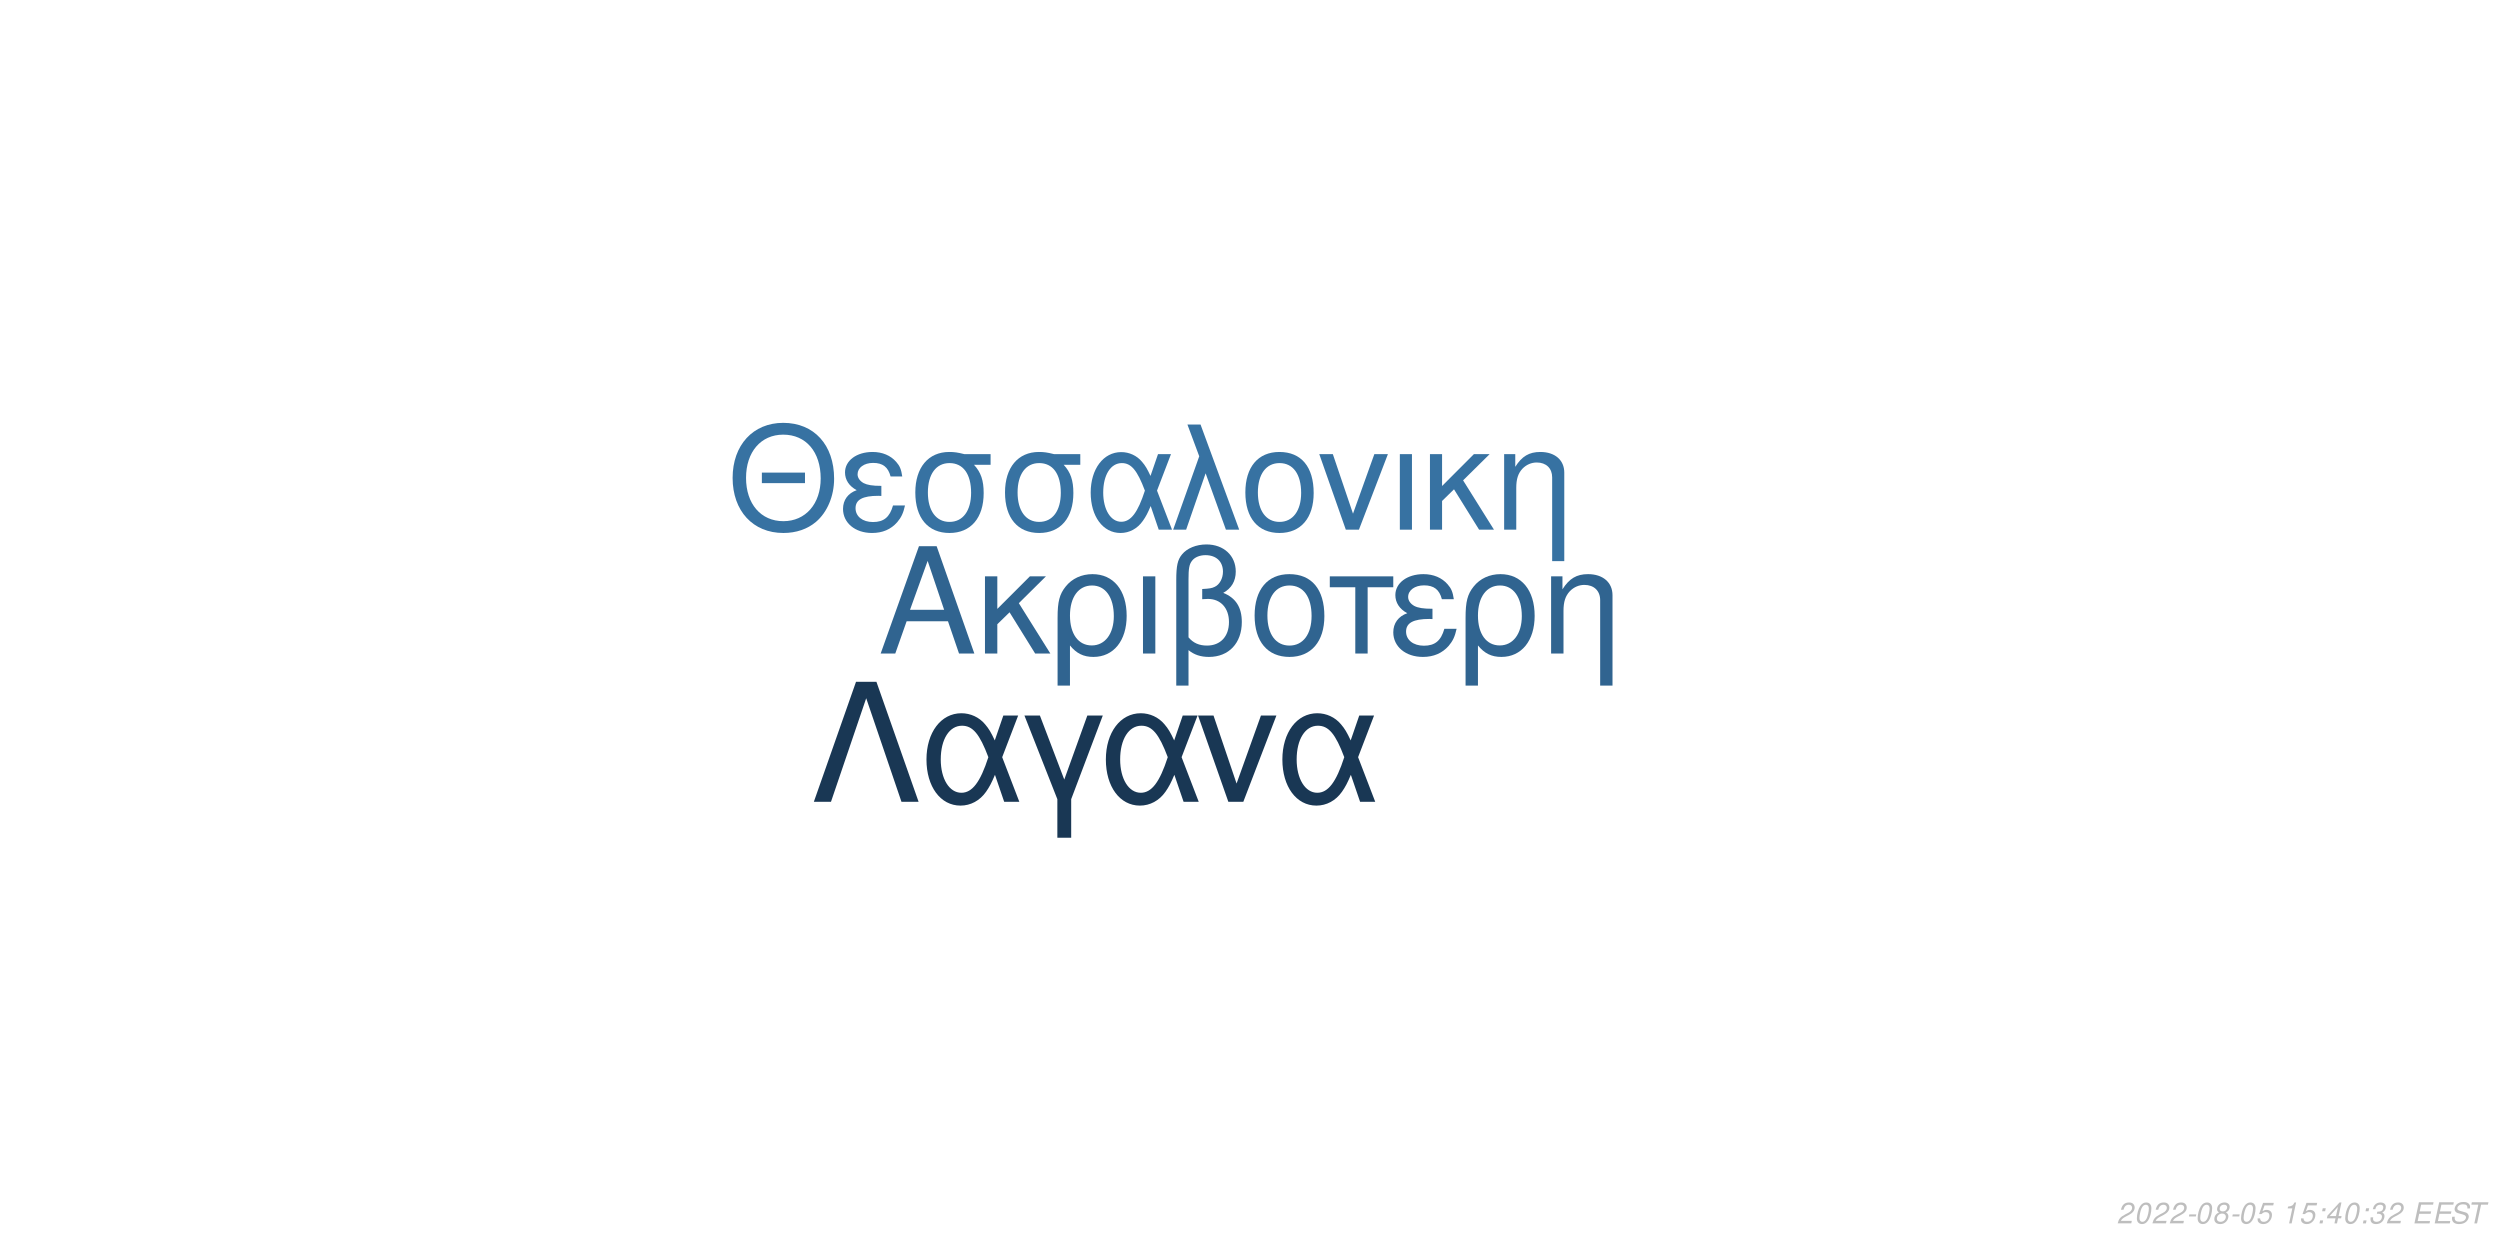
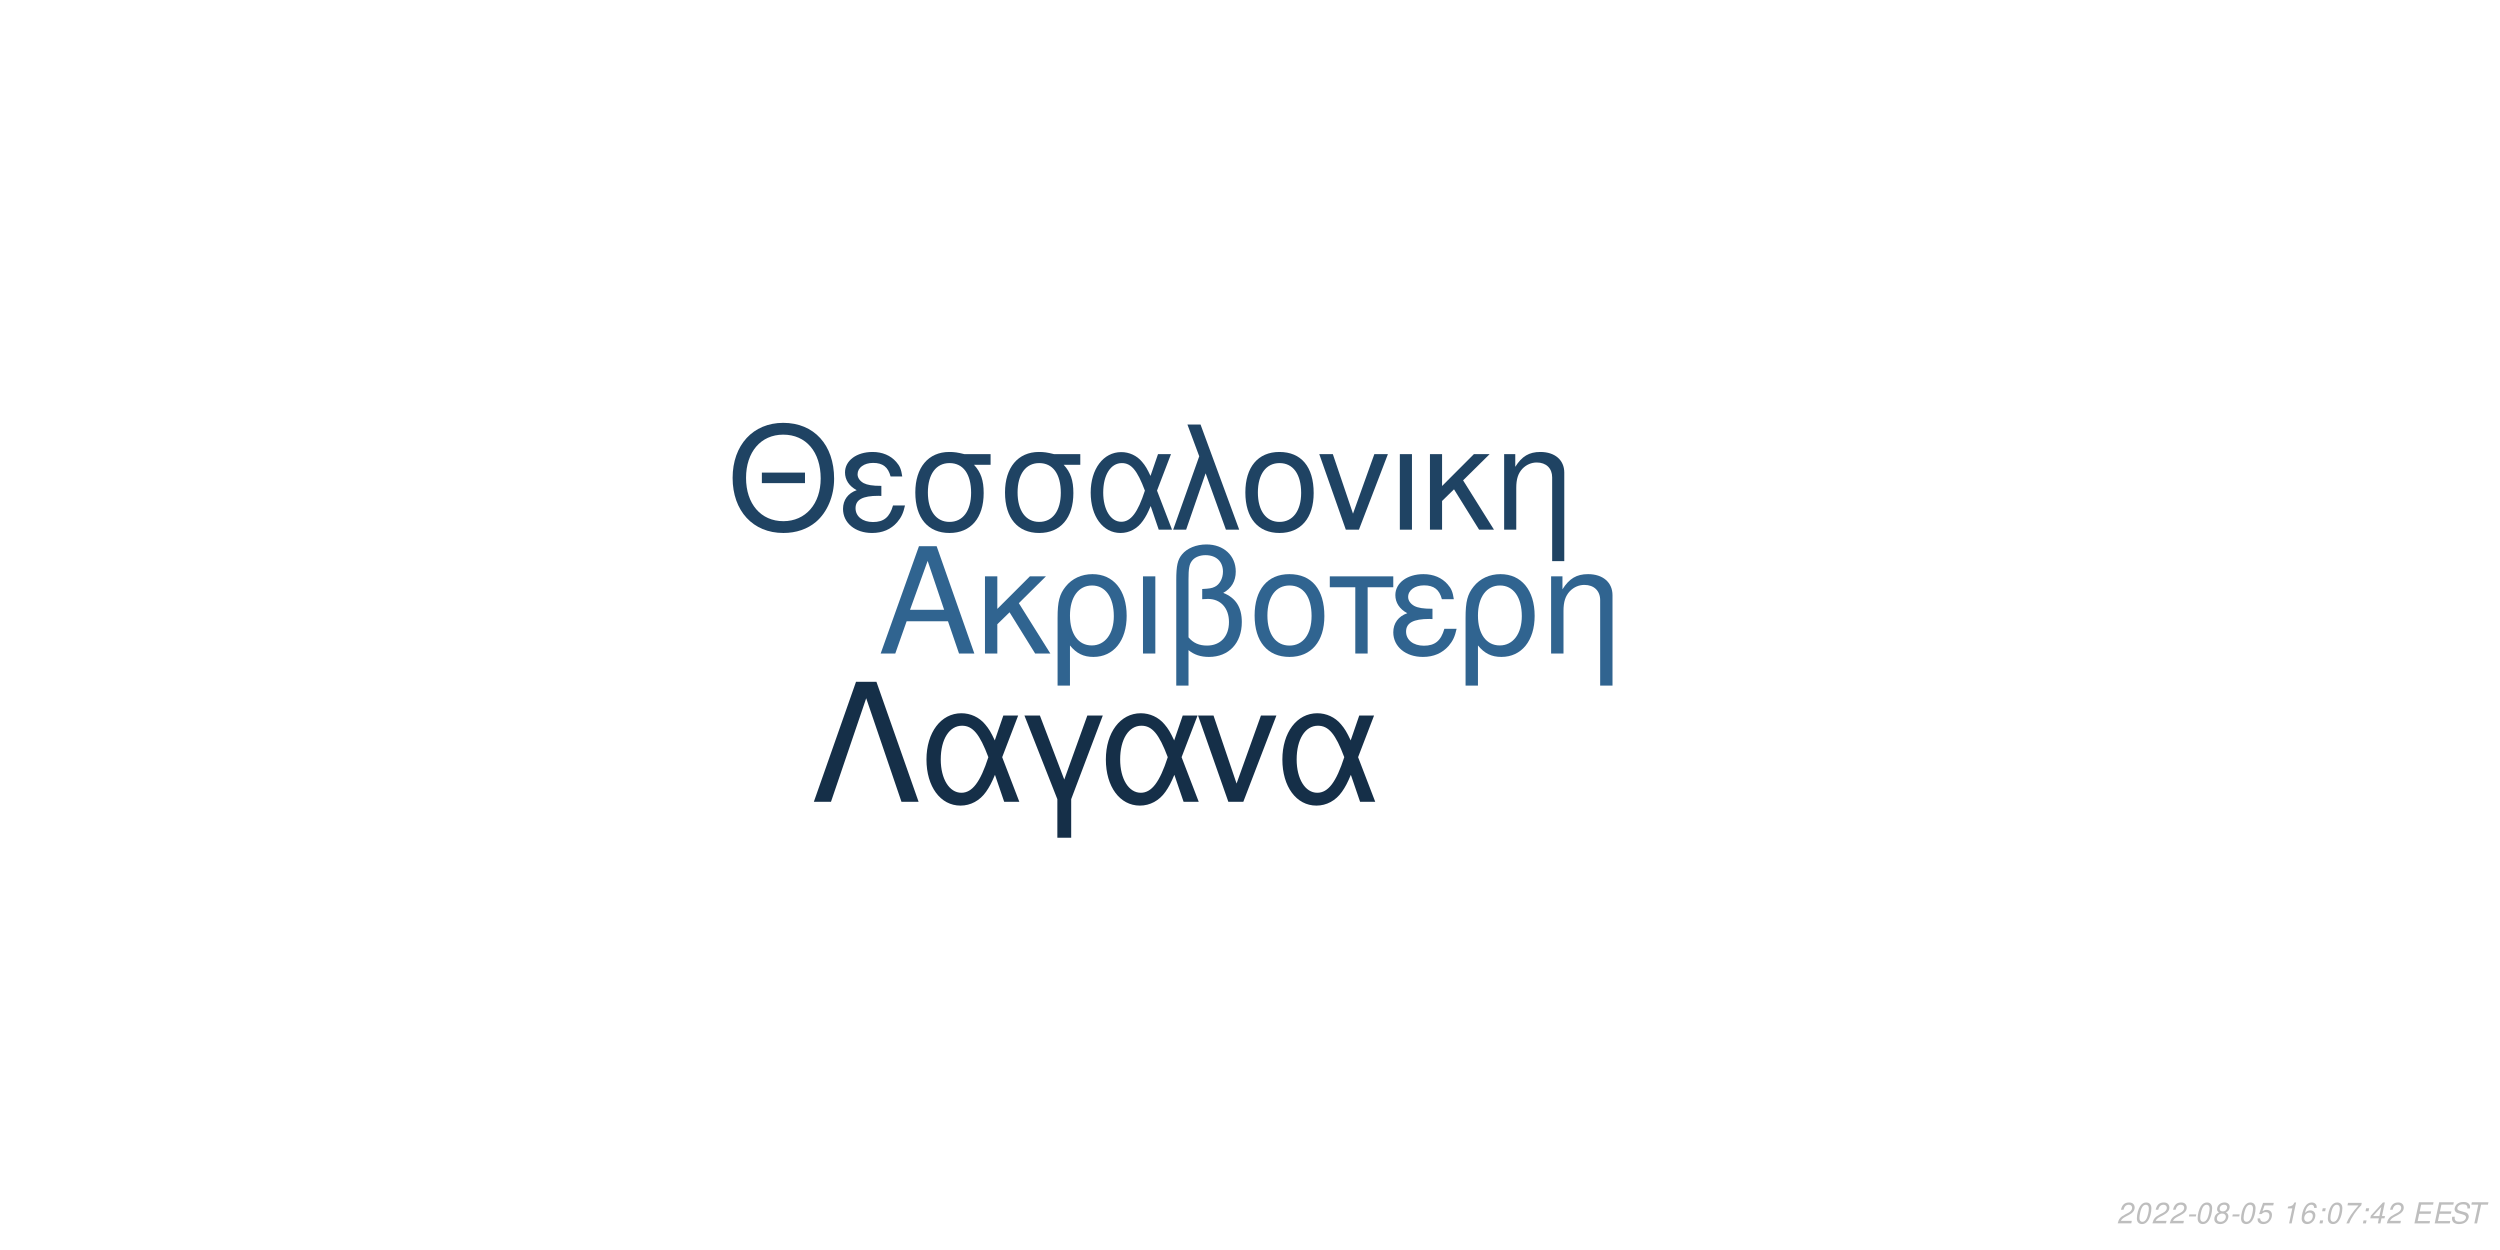
<svg xmlns="http://www.w3.org/2000/svg" xmlns:xlink="http://www.w3.org/1999/xlink" width="864pt" height="432pt" viewBox="0 0 864 432" version="1.1">
  <defs>
    <g>
      <symbol overflow="visible" id="glyph0-0">
        <path style="stroke:none;" d="" />
      </symbol>
      <symbol overflow="visible" id="glyph0-1">
        <path style="stroke:none;" d="M 24.125 -11.141 L 27.938 0 L 33.234 0 L 20.203 -37.094 L 14.094 -37.094 L 0.859 0 L 5.906 0 L 9.828 -11.141 Z M 22.797 -15.109 L 11 -15.109 L 17.094 -32.016 Z M 22.797 -15.109 " />
      </symbol>
      <symbol overflow="visible" id="glyph0-2">
        <path style="stroke:none;" d="M 7.172 -15.422 L 7.172 -26.672 L 2.906 -26.672 L 2.906 0 L 7.172 0 L 7.172 -10.125 L 11.406 -14.25 L 20.25 0 L 25.5 0 L 14.609 -17.406 L 23.969 -26.672 L 18.422 -26.672 Z M 7.172 -15.422 " />
      </symbol>
      <symbol overflow="visible" id="glyph0-3">
        <path style="stroke:none;" d="M 3 11.094 L 7.281 11.094 L 7.281 -2.797 C 9.516 -0.047 11.953 1.172 15.375 1.172 C 22.344 1.172 26.875 -4.422 26.875 -13.031 C 26.875 -21.891 22.297 -27.438 15.062 -27.438 C 11.297 -27.438 7.984 -25.906 5.797 -23.156 C 3.672 -20.516 3 -17.969 3 -12.359 Z M 14.906 -23.516 C 19.547 -23.516 22.438 -19.438 22.438 -12.922 C 22.438 -6.812 19.391 -2.797 14.812 -2.797 C 10.172 -2.797 7.281 -6.766 7.281 -13.125 C 7.281 -19.484 10.234 -23.516 14.906 -23.516 Z M 14.906 -23.516 " />
      </symbol>
      <symbol overflow="visible" id="glyph0-4">
        <path style="stroke:none;" d="M 3.516 0 L 7.781 0 L 7.781 -26.672 L 3.516 -26.672 Z M 3.516 0 " />
      </symbol>
      <symbol overflow="visible" id="glyph0-5">
        <path style="stroke:none;" d="M 4.016 11.094 L 8.25 11.094 L 8.25 -1.172 C 10.172 0.406 12.422 1.172 15.312 1.172 C 22.188 1.172 26.672 -3.609 26.672 -10.891 C 26.672 -15.984 24.578 -19.234 20.25 -20.969 C 23.109 -22.547 24.578 -25.031 24.578 -28.344 C 24.578 -33.844 20.406 -37.703 14.453 -37.703 C 10.938 -37.703 7.734 -36.391 6 -34.25 C 4.484 -32.422 4.016 -30.328 4.016 -25.391 Z M 8.25 -25.656 C 8.25 -29.359 8.5 -30.844 9.469 -32.062 C 10.375 -33.281 12.156 -34 14.094 -34 C 17.812 -34 20.156 -31.812 20.156 -28.297 C 20.156 -25.953 18.984 -23.812 17.297 -23.047 C 16.281 -22.547 15.469 -22.438 12.984 -22.297 L 12.984 -18.781 C 13.734 -18.828 14.344 -18.875 14.969 -18.875 C 19.344 -18.875 22.234 -15.719 22.234 -10.891 C 22.234 -5.906 19.281 -2.75 14.656 -2.75 C 11.953 -2.75 9.922 -3.609 8.25 -5.594 Z M 8.25 -25.656 " />
      </symbol>
      <symbol overflow="visible" id="glyph0-6">
        <path style="stroke:none;" d="M 14.094 -27.438 C 6.562 -27.438 2.094 -22.094 2.094 -13.125 C 2.094 -4.125 6.562 1.172 14.141 1.172 C 21.672 1.172 26.203 -4.172 26.203 -12.922 C 26.203 -22.188 21.828 -27.438 14.094 -27.438 Z M 14.141 -23.516 C 18.938 -23.516 21.781 -19.594 21.781 -12.984 C 21.781 -6.672 18.828 -2.75 14.141 -2.75 C 9.422 -2.75 6.516 -6.672 6.516 -13.125 C 6.516 -19.594 9.422 -23.516 14.141 -23.516 Z M 14.141 -23.516 " />
      </symbol>
      <symbol overflow="visible" id="glyph0-7">
        <path style="stroke:none;" d="M 7.891 0 L 12.156 0 L 12.156 -22.906 L 21.016 -22.906 L 21.016 -26.672 L -0.922 -26.672 L -0.922 -22.906 L 7.891 -22.906 Z M 7.891 0 " />
      </symbol>
      <symbol overflow="visible" id="glyph0-8">
        <path style="stroke:none;" d="M 14.562 -15.469 C 11.344 -15.469 9.562 -15.781 8.297 -16.438 C 6.922 -17.203 6.156 -18.328 6.156 -19.547 C 6.156 -21.891 8.453 -23.562 11.656 -23.562 C 15.062 -23.562 16.953 -22.094 17.812 -18.781 L 21.938 -18.781 C 21.578 -21.266 21.062 -22.5 19.797 -23.922 C 17.812 -26.203 14.906 -27.438 11.453 -27.438 C 5.797 -27.438 1.734 -24.375 1.734 -20.203 C 1.734 -17.609 3.156 -15.375 5.859 -13.938 C 2.797 -12.875 1.016 -10.484 1.016 -7.328 C 1.016 -2.391 5.297 1.172 11.25 1.172 C 14.969 1.172 17.906 -0.109 20.156 -2.641 C 21.578 -4.328 22.297 -5.797 22.906 -8.547 L 18.672 -8.547 C 17.5 -4.422 15.422 -2.703 11.609 -2.703 C 7.938 -2.703 5.438 -4.688 5.438 -7.578 C 5.438 -10.578 7.938 -11.953 13.484 -11.953 C 13.641 -11.953 14.094 -11.953 14.562 -11.906 Z M 14.562 -15.469 " />
      </symbol>
      <symbol overflow="visible" id="glyph0-9">
        <path style="stroke:none;" d="M 3.562 -26.672 L 3.562 0 L 7.844 0 L 7.844 -14.703 C 7.844 -17.906 8.5 -19.891 10.031 -21.531 C 11.406 -22.953 13.188 -23.719 15.062 -23.719 C 18.375 -23.719 20.516 -21.672 20.516 -18.469 L 20.516 11.094 L 24.781 11.094 L 24.781 -20.156 C 24.781 -24.578 21.469 -27.438 16.328 -27.438 C 12.359 -27.438 9.828 -25.906 7.484 -22.188 L 7.484 -26.672 Z M 3.562 -26.672 " />
      </symbol>
      <symbol overflow="visible" id="glyph1-0">
        <path style="stroke:none;" d="" />
      </symbol>
      <symbol overflow="visible" id="glyph1-1">
        <path style="stroke:none;" d="M 26.859 -19.734 L 11.953 -19.734 L 11.953 -16.094 L 26.859 -16.094 Z M 19.328 -36.922 C 8.922 -36.922 1.844 -29.25 1.844 -17.891 C 1.844 -6.484 8.875 1.141 19.391 1.141 C 23.812 1.141 27.703 -0.203 30.641 -2.688 C 34.578 -6.031 36.922 -11.656 36.922 -17.594 C 36.922 -29.297 30 -36.922 19.328 -36.922 Z M 19.328 -32.844 C 27.203 -32.844 32.281 -26.906 32.281 -17.688 C 32.281 -8.922 27.062 -2.938 19.391 -2.938 C 11.609 -2.938 6.484 -8.922 6.484 -17.891 C 6.484 -26.859 11.609 -32.844 19.328 -32.844 Z M 19.328 -32.844 " />
      </symbol>
      <symbol overflow="visible" id="glyph1-2">
        <path style="stroke:none;" d="M 14.25 -15.141 C 11.109 -15.141 9.375 -15.453 8.125 -16.094 C 6.781 -16.844 6.031 -17.938 6.031 -19.141 C 6.031 -21.422 8.266 -23.078 11.406 -23.078 C 14.75 -23.078 16.594 -21.625 17.438 -18.391 L 21.469 -18.391 C 21.125 -20.828 20.625 -22.031 19.391 -23.422 C 17.438 -25.656 14.594 -26.859 11.219 -26.859 C 5.688 -26.859 1.688 -23.875 1.688 -19.781 C 1.688 -17.234 3.094 -15.047 5.734 -13.656 C 2.734 -12.609 1 -10.266 1 -7.172 C 1 -2.344 5.188 1.141 11.016 1.141 C 14.656 1.141 17.547 -0.094 19.734 -2.594 C 21.125 -4.234 21.828 -5.688 22.422 -8.375 L 18.281 -8.375 C 17.141 -4.328 15.094 -2.641 11.359 -2.641 C 7.766 -2.641 5.328 -4.578 5.328 -7.422 C 5.328 -10.359 7.766 -11.703 13.203 -11.703 C 13.359 -11.703 13.797 -11.703 14.25 -11.656 Z M 14.25 -15.141 " />
      </symbol>
      <symbol overflow="visible" id="glyph1-3">
        <path style="stroke:none;" d="M 29 -26.109 L 19.938 -26.109 C 17.594 -26.703 16.438 -26.859 14.703 -26.859 C 7.469 -26.859 2.984 -21.469 2.984 -12.859 C 2.984 -4.031 7.375 1.141 14.797 1.141 C 22.172 1.141 26.609 -4.078 26.609 -12.656 C 26.609 -17.047 25.656 -19.828 23.266 -22.422 L 29 -22.422 Z M 14.797 -23.016 C 19.531 -23.016 22.266 -19.234 22.266 -12.75 C 22.266 -6.531 19.438 -2.688 14.797 -2.688 C 10.172 -2.688 7.328 -6.531 7.328 -12.859 C 7.328 -19.188 10.172 -23.016 14.797 -23.016 Z M 14.797 -23.016 " />
      </symbol>
      <symbol overflow="visible" id="glyph1-4">
        <path style="stroke:none;" d="M 29.344 -26.109 L 24.859 -26.109 L 22.266 -18.578 C 21.125 -21.031 20.484 -22.125 19.328 -23.469 C 17.547 -25.609 14.906 -26.812 12.156 -26.812 C 5.984 -26.812 1.594 -20.984 1.594 -12.812 C 1.594 -4.578 5.828 1.141 11.906 1.141 C 14.953 1.141 17.734 -0.344 19.625 -3.047 C 20.672 -4.531 21.281 -5.688 22.328 -8.172 L 25.109 0 L 29.703 0 L 24.516 -13.5 Z M 20.328 -13.5 C 17.891 -5.922 15.453 -2.734 12.156 -2.734 C 8.516 -2.734 5.922 -6.922 5.922 -12.812 C 5.922 -18.938 8.516 -23.016 12.359 -23.016 C 15.594 -23.016 17.688 -20.531 20.328 -13.5 Z M 20.328 -13.5 " />
      </symbol>
      <symbol overflow="visible" id="glyph1-5">
        <path style="stroke:none;" d="M 1.094 0 L 5.578 0 L 12.312 -19.484 L 19.328 0 L 23.922 0 L 10.562 -36.328 L 6.031 -36.328 L 10.109 -25.359 Z M 1.094 0 " />
      </symbol>
      <symbol overflow="visible" id="glyph1-6">
        <path style="stroke:none;" d="M 13.797 -26.859 C 6.422 -26.859 2.047 -21.625 2.047 -12.859 C 2.047 -4.031 6.422 1.141 13.859 1.141 C 21.234 1.141 25.656 -4.078 25.656 -12.656 C 25.656 -21.719 21.375 -26.859 13.797 -26.859 Z M 13.859 -23.016 C 18.531 -23.016 21.328 -19.188 21.328 -12.703 C 21.328 -6.531 18.438 -2.688 13.859 -2.688 C 9.219 -2.688 6.375 -6.531 6.375 -12.859 C 6.375 -19.188 9.219 -23.016 13.859 -23.016 Z M 13.859 -23.016 " />
      </symbol>
      <symbol overflow="visible" id="glyph1-7">
        <path style="stroke:none;" d="M 14.297 0 L 24.312 -26.109 L 19.625 -26.109 L 12.25 -5.531 L 5.281 -26.109 L 0.594 -26.109 L 9.766 0 Z M 14.297 0 " />
      </symbol>
      <symbol overflow="visible" id="glyph1-8">
        <path style="stroke:none;" d="M 3.438 0 L 7.625 0 L 7.625 -26.109 L 3.438 -26.109 Z M 3.438 0 " />
      </symbol>
      <symbol overflow="visible" id="glyph1-9">
        <path style="stroke:none;" d="M 7.031 -15.094 L 7.031 -26.109 L 2.844 -26.109 L 2.844 0 L 7.031 0 L 7.031 -9.922 L 11.156 -13.953 L 19.828 0 L 24.969 0 L 14.297 -17.047 L 23.469 -26.109 L 18.031 -26.109 Z M 7.031 -15.094 " />
      </symbol>
      <symbol overflow="visible" id="glyph1-10">
        <path style="stroke:none;" d="M 3.484 -26.109 L 3.484 0 L 7.672 0 L 7.672 -14.406 C 7.672 -17.547 8.328 -19.484 9.812 -21.078 C 11.156 -22.469 12.906 -23.219 14.75 -23.219 C 17.984 -23.219 20.078 -21.234 20.078 -18.094 L 20.078 10.859 L 24.266 10.859 L 24.266 -19.734 C 24.266 -24.062 21.031 -26.859 16 -26.859 C 12.109 -26.859 9.609 -25.359 7.328 -21.719 L 7.328 -26.109 Z M 3.484 -26.109 " />
      </symbol>
      <symbol overflow="visible" id="glyph2-0">
        <path style="stroke:none;" d="" />
      </symbol>
      <symbol overflow="visible" id="glyph2-1">
        <path style="stroke:none;" d="M 22.531 -41.484 L 15.484 -41.484 L 0.906 0 L 6.828 0 L 19 -35.797 L 31.188 0 L 37.109 0 Z M 22.531 -41.484 " />
      </symbol>
      <symbol overflow="visible" id="glyph2-2">
        <path style="stroke:none;" d="M 33.516 -29.812 L 28.391 -29.812 L 25.438 -21.219 C 24.125 -24.016 23.391 -25.266 22.078 -26.797 C 20.031 -29.25 17.016 -30.609 13.891 -30.609 C 6.828 -30.609 1.828 -23.953 1.828 -14.625 C 1.828 -5.234 6.656 1.312 13.594 1.312 C 17.078 1.312 20.266 -0.391 22.422 -3.469 C 23.609 -5.172 24.297 -6.484 25.5 -9.328 L 28.688 0 L 33.922 0 L 28 -15.422 Z M 23.219 -15.422 C 20.422 -6.766 17.641 -3.125 13.891 -3.125 C 9.734 -3.125 6.766 -7.906 6.766 -14.625 C 6.766 -21.625 9.734 -26.297 14.109 -26.297 C 17.812 -26.297 20.203 -23.453 23.219 -15.422 Z M 23.219 -15.422 " />
      </symbol>
      <symbol overflow="visible" id="glyph2-3">
        <path style="stroke:none;" d="M 12.062 12.406 L 16.844 12.406 L 16.844 -0.906 L 27.766 -29.812 L 22.422 -29.812 L 14.453 -7.688 L 6.031 -29.812 L 0.688 -29.812 L 12.062 -0.906 Z M 12.062 12.406 " />
      </symbol>
      <symbol overflow="visible" id="glyph2-4">
        <path style="stroke:none;" d="M 16.328 0 L 27.766 -29.812 L 22.422 -29.812 L 14 -6.312 L 6.031 -29.812 L 0.688 -29.812 L 11.156 0 Z M 16.328 0 " />
      </symbol>
      <symbol overflow="visible" id="glyph3-0">
        <path style="stroke:none;" d="" />
      </symbol>
      <symbol overflow="visible" id="glyph3-1">
        <path style="stroke:none;" d="M 5.234 -0.875 L 1.469 -0.875 C 1.641 -1.375 2.203 -1.891 3.109 -2.344 L 4.234 -2.938 C 5.562 -3.625 6.219 -4.469 6.219 -5.484 C 6.219 -5.938 6.062 -6.359 5.797 -6.656 C 5.469 -7.047 4.984 -7.234 4.312 -7.234 C 2.766 -7.234 1.891 -6.453 1.484 -4.734 L 2.375 -4.734 C 2.484 -5.188 2.609 -5.484 2.797 -5.75 C 3.094 -6.203 3.609 -6.453 4.188 -6.453 C 4.891 -6.453 5.344 -6.031 5.344 -5.375 C 5.344 -4.703 4.859 -4.094 4.016 -3.656 L 2.984 -3.125 C 1.234 -2.188 0.797 -1.656 0.344 -0.016 L 5.047 -0.016 Z M 5.234 -0.875 " />
      </symbol>
      <symbol overflow="visible" id="glyph3-2">
        <path style="stroke:none;" d="M 4.203 -7.234 C 3.375 -7.234 2.688 -6.812 2.125 -5.984 C 1.484 -5.047 0.984 -3.188 0.984 -1.734 C 0.984 -1.109 1.172 -0.562 1.484 -0.266 C 1.797 0.047 2.281 0.234 2.766 0.234 C 3.625 0.234 4.281 -0.156 4.859 -1.016 C 5.516 -1.953 6 -3.797 6 -5.266 C 6 -6.5 5.328 -7.234 4.203 -7.234 Z M 4.094 -6.453 C 4.734 -6.453 5.125 -5.984 5.125 -5.156 C 5.125 -4.203 4.781 -2.625 4.406 -1.812 C 3.984 -0.938 3.516 -0.547 2.875 -0.547 C 2.25 -0.547 1.875 -1.031 1.875 -1.828 C 1.875 -2.797 2.203 -4.344 2.594 -5.203 C 2.984 -6.047 3.453 -6.453 4.094 -6.453 Z M 4.094 -6.453 " />
      </symbol>
      <symbol overflow="visible" id="glyph3-3">
        <path style="stroke:none;" d="M 3.516 -3.125 L 1.125 -3.125 L 0.969 -2.406 L 3.359 -2.406 Z M 3.516 -3.125 " />
      </symbol>
      <symbol overflow="visible" id="glyph3-4">
        <path style="stroke:none;" d="M 4.766 -3.797 C 5.078 -3.969 5.234 -4.078 5.438 -4.234 C 5.812 -4.594 6.062 -5.172 6.062 -5.734 C 6.062 -6.625 5.344 -7.234 4.266 -7.234 C 2.812 -7.234 1.703 -6.219 1.703 -4.875 C 1.703 -4.406 1.875 -4.125 2.359 -3.812 C 1.297 -3.312 0.75 -2.516 0.75 -1.469 C 0.75 -0.438 1.547 0.234 2.812 0.234 C 3.656 0.234 4.359 -0.094 4.938 -0.734 C 5.359 -1.234 5.609 -1.859 5.609 -2.438 C 5.609 -3.047 5.312 -3.516 4.766 -3.797 Z M 4.109 -6.453 C 4.797 -6.453 5.188 -6.125 5.188 -5.578 C 5.188 -5.266 5.062 -4.922 4.859 -4.672 C 4.562 -4.312 4.188 -4.156 3.656 -4.156 C 2.984 -4.156 2.594 -4.453 2.594 -4.984 C 2.594 -5.859 3.203 -6.453 4.109 -6.453 Z M 3.453 -3.406 C 4.234 -3.406 4.734 -2.984 4.734 -2.312 C 4.734 -1.312 3.922 -0.547 2.875 -0.547 C 2.125 -0.547 1.625 -0.969 1.625 -1.625 C 1.625 -2.609 2.438 -3.406 3.453 -3.406 Z M 3.453 -3.406 " />
      </symbol>
      <symbol overflow="visible" id="glyph3-5">
        <path style="stroke:none;" d="M 6.297 -7.094 L 2.594 -7.094 L 1.234 -3.234 L 2.047 -3.234 C 2.656 -3.766 2.938 -3.906 3.531 -3.906 C 4.328 -3.906 4.797 -3.453 4.797 -2.688 C 4.797 -1.438 3.969 -0.547 2.828 -0.547 C 2.031 -0.547 1.609 -0.938 1.578 -1.734 L 0.703 -1.734 L 0.703 -1.516 C 0.703 -0.938 0.844 -0.547 1.188 -0.266 C 1.562 0.062 2.078 0.234 2.703 0.234 C 3.656 0.234 4.391 -0.156 4.984 -0.922 C 5.422 -1.5 5.672 -2.234 5.672 -2.953 C 5.672 -4 4.938 -4.672 3.812 -4.672 C 3.328 -4.672 2.906 -4.547 2.406 -4.234 L 3.109 -6.219 L 6.109 -6.219 Z M 6.297 -7.094 " />
      </symbol>
      <symbol overflow="visible" id="glyph3-6">
        <path style="stroke:none;" d="" />
      </symbol>
      <symbol overflow="visible" id="glyph3-7">
        <path style="stroke:none;" d="M 3.703 -5.188 L 2.594 0 L 3.469 0 L 5.016 -7.234 L 4.438 -7.234 C 3.906 -6.156 3.688 -6.016 2.234 -5.812 L 2.109 -5.188 Z M 3.703 -5.188 " />
      </symbol>
      <symbol overflow="visible" id="glyph3-8">
+         <path style="stroke:none;" d="M 6.125 -5.344 L 6.141 -5.625 C 6.141 -6.609 5.453 -7.234 4.391 -7.234 C 3.438 -7.234 2.641 -6.719 2.016 -5.703 C 1.422 -4.781 0.938 -2.953 0.938 -1.688 C 0.938 -0.516 1.688 0.234 2.859 0.234 C 3.703 0.234 4.438 -0.156 5 -0.875 C 5.406 -1.422 5.672 -2.156 5.672 -2.766 C 5.672 -3.812 4.969 -4.5 3.906 -4.5 C 3.234 -4.5 2.672 -4.234 2.094 -3.625 C 2.406 -5.375 3.234 -6.453 4.25 -6.453 C 4.703 -6.453 5.062 -6.234 5.172 -5.844 C 5.203 -5.719 5.234 -5.578 5.25 -5.344 Z M 3.656 -3.734 C 4.344 -3.734 4.797 -3.281 4.797 -2.625 C 4.797 -1.469 3.984 -0.547 2.984 -0.547 C 2.297 -0.547 1.812 -1.047 1.812 -1.766 C 1.812 -2.859 2.625 -3.734 3.656 -3.734 Z M 3.656 -3.734 " />
+       </symbol>
+       <symbol overflow="visible" id="glyph3-9">
        <path style="stroke:none;" d="M 2.359 -1.031 L 1.312 -1.031 L 1.094 0 L 2.141 0 Z M 3.266 -5.234 L 2.219 -5.234 L 2 -4.203 L 3.047 -4.203 Z M 3.266 -5.234 " />
      </symbol>
-       <symbol overflow="visible" id="glyph3-9">
+       <symbol overflow="visible" id="glyph3-10">
+         <path style="stroke:none;" d="M 6.703 -7.094 L 1.953 -7.094 L 1.766 -6.219 L 5.594 -6.219 C 3.344 -3.688 2.266 -2.109 1.375 0 L 2.344 0 C 3.031 -1.906 4.828 -4.594 6.547 -6.281 Z M 6.703 -7.094 " />
+       </symbol>
+       <symbol overflow="visible" id="glyph3-11">
        <path style="stroke:none;" d="M 3.625 -1.75 L 3.266 0 L 4.141 0 L 4.516 -1.75 L 5.562 -1.75 L 5.734 -2.531 L 4.688 -2.531 L 5.688 -7.234 L 5.016 -7.234 L 0.844 -2.672 L 0.641 -1.75 Z M 3.797 -2.531 L 1.594 -2.531 L 4.469 -5.703 Z M 3.797 -2.531 " />
      </symbol>
-       <symbol overflow="visible" id="glyph3-10">
-         <path style="stroke:none;" d="M 2.922 -3.312 C 3.125 -3.344 3.234 -3.344 3.375 -3.344 C 4.203 -3.344 4.688 -3 4.688 -2.406 C 4.688 -1.312 3.906 -0.547 2.781 -0.547 C 2.047 -0.547 1.594 -0.938 1.594 -1.562 C 1.594 -1.719 1.609 -1.844 1.656 -2.094 L 0.766 -2.094 C 0.734 -1.797 0.719 -1.641 0.719 -1.469 C 0.719 -0.375 1.406 0.234 2.641 0.234 C 3.547 0.234 4.297 -0.078 4.812 -0.656 C 5.266 -1.156 5.562 -1.875 5.562 -2.547 C 5.562 -3.125 5.344 -3.453 4.797 -3.734 C 5.641 -4.234 6.016 -4.844 6.016 -5.734 C 6.016 -6.656 5.312 -7.234 4.203 -7.234 C 3.375 -7.234 2.672 -6.938 2.188 -6.375 C 1.891 -6.031 1.703 -5.641 1.516 -4.906 L 2.391 -4.906 C 2.5 -5.359 2.594 -5.594 2.734 -5.812 C 3.047 -6.234 3.516 -6.453 4.078 -6.453 C 4.734 -6.453 5.141 -6.125 5.141 -5.578 C 5.141 -5.188 5.016 -4.797 4.797 -4.547 C 4.516 -4.234 4 -4.062 3.266 -4.062 L 3.078 -4.062 Z M 2.922 -3.312 " />
-       </symbol>
-       <symbol overflow="visible" id="glyph3-11">
+       <symbol overflow="visible" id="glyph3-12">
        <path style="stroke:none;" d="M 2.547 -3.312 L 6.5 -3.312 L 6.688 -4.141 L 2.719 -4.141 L 3.219 -6.469 L 7.344 -6.469 L 7.516 -7.297 L 2.453 -7.297 L 0.906 0 L 6.125 0 L 6.297 -0.812 L 2.016 -0.812 Z M 2.547 -3.312 " />
      </symbol>
-       <symbol overflow="visible" id="glyph3-12">
+       <symbol overflow="visible" id="glyph3-13">
        <path style="stroke:none;" d="M 7.062 -5.156 C 7.125 -5.438 7.141 -5.562 7.141 -5.703 C 7.141 -6.156 6.938 -6.594 6.594 -6.891 C 6.188 -7.25 5.656 -7.406 4.875 -7.406 C 3.844 -7.406 3.047 -7.125 2.5 -6.562 C 2.094 -6.141 1.781 -5.438 1.781 -4.922 C 1.781 -4.297 2.219 -3.766 2.891 -3.562 L 4.594 -3.094 C 5.406 -2.859 5.734 -2.578 5.734 -2.094 C 5.734 -1.781 5.547 -1.406 5.266 -1.141 C 4.844 -0.766 4.266 -0.578 3.453 -0.578 C 2.328 -0.578 1.812 -0.984 1.812 -1.906 C 1.812 -2.047 1.812 -2.125 1.844 -2.312 L 0.984 -2.312 C 0.906 -2.062 0.891 -1.906 0.891 -1.688 C 0.891 -0.484 1.797 0.234 3.297 0.234 C 4.359 0.234 5.234 -0.062 5.812 -0.609 C 6.344 -1.078 6.688 -1.797 6.688 -2.375 C 6.688 -2.641 6.609 -2.906 6.453 -3.156 C 6.234 -3.5 5.938 -3.703 5.469 -3.828 L 3.75 -4.312 C 2.984 -4.547 2.734 -4.734 2.734 -5.188 C 2.734 -5.547 2.875 -5.844 3.188 -6.109 C 3.547 -6.438 4.031 -6.594 4.703 -6.594 C 5.266 -6.594 5.688 -6.484 5.906 -6.297 C 6.094 -6.125 6.219 -5.797 6.219 -5.516 C 6.219 -5.422 6.203 -5.344 6.188 -5.156 Z M 7.062 -5.156 " />
      </symbol>
-       <symbol overflow="visible" id="glyph3-13">
+       <symbol overflow="visible" id="glyph3-14">
        <path style="stroke:none;" d="M 4.938 -6.469 L 7.312 -6.469 L 7.484 -7.297 L 1.75 -7.297 L 1.578 -6.469 L 3.984 -6.469 L 2.609 0 L 3.547 0 Z M 4.938 -6.469 " />
      </symbol>
    </g>
  </defs>
  <g id="surface1">
    <rect x="0" y="0" width="864" height="432" style="fill:rgb(100%,100%,100%);fill-opacity:1;stroke:none;" />
    <g style="fill:rgb(18.824%,39.216%,56.471%);fill-opacity:1;">
      <use xlink:href="#glyph0-1" x="303.5" y="225.861" />
      <use xlink:href="#glyph0-2" x="337.5" y="225.861" />
      <use xlink:href="#glyph0-3" x="362.5" y="225.861" />
      <use xlink:href="#glyph0-4" x="391.5" y="225.861" />
      <use xlink:href="#glyph0-5" x="402.5" y="225.861" />
      <use xlink:href="#glyph0-6" x="431.5" y="225.861" />
      <use xlink:href="#glyph0-7" x="460.5" y="225.861" />
      <use xlink:href="#glyph0-8" x="480.5" y="225.861" />
      <use xlink:href="#glyph0-3" x="503.5" y="225.861" />
      <use xlink:href="#glyph0-9" x="532.5" y="225.861" />
    </g>
-     <g style="fill:rgb(21.569%,44.706%,63.529%);fill-opacity:1;">
+     <g style="fill:rgb(12.157%,26.275%,38.824%);fill-opacity:1;">
      <use xlink:href="#glyph1-1" x="251.348" y="183.058" />
      <use xlink:href="#glyph1-2" x="290.348" y="183.058" />
      <use xlink:href="#glyph1-3" x="313.348" y="183.058" />
      <use xlink:href="#glyph1-3" x="344.348" y="183.058" />
      <use xlink:href="#glyph1-4" x="375.348" y="183.058" />
      <use xlink:href="#glyph1-5" x="404.348" y="183.058" />
      <use xlink:href="#glyph1-6" x="428.348" y="183.058" />
      <use xlink:href="#glyph1-7" x="455.348" y="183.058" />
      <use xlink:href="#glyph1-8" x="480.348" y="183.058" />
      <use xlink:href="#glyph1-9" x="491.348" y="183.058" />
      <use xlink:href="#glyph1-10" x="516.348" y="183.058" />
    </g>
-     <g style="fill:rgb(9.804%,21.569%,32.941%);fill-opacity:1;">
+     <g style="fill:rgb(8.235%,18.431%,28.235%);fill-opacity:1;">
      <use xlink:href="#glyph2-1" x="280.359" y="277.105" />
      <use xlink:href="#glyph2-2" x="318.359" y="277.105" />
      <use xlink:href="#glyph2-3" x="353.359" y="277.105" />
      <use xlink:href="#glyph2-2" x="380.359" y="277.105" />
      <use xlink:href="#glyph2-4" x="413.359" y="277.105" />
      <use xlink:href="#glyph2-2" x="441.359" y="277.105" />
    </g>
    <g style="fill:rgb(74.51%,74.51%,74.51%);fill-opacity:1;">
      <use xlink:href="#glyph3-1" x="731.52" y="422.81" />
      <use xlink:href="#glyph3-2" x="737.52" y="422.81" />
      <use xlink:href="#glyph3-1" x="743.52" y="422.81" />
      <use xlink:href="#glyph3-1" x="749.52" y="422.81" />
      <use xlink:href="#glyph3-3" x="755.52" y="422.81" />
      <use xlink:href="#glyph3-2" x="758.52" y="422.81" />
      <use xlink:href="#glyph3-4" x="764.52" y="422.81" />
      <use xlink:href="#glyph3-3" x="770.52" y="422.81" />
      <use xlink:href="#glyph3-2" x="773.52" y="422.81" />
      <use xlink:href="#glyph3-5" x="779.52" y="422.81" />
      <use xlink:href="#glyph3-6" x="785.52" y="422.81" />
      <use xlink:href="#glyph3-7" x="788.52" y="422.81" />
-       <use xlink:href="#glyph3-5" x="794.52" y="422.81" />
-       <use xlink:href="#glyph3-8" x="800.52" y="422.81" />
-       <use xlink:href="#glyph3-9" x="803.52" y="422.81" />
-       <use xlink:href="#glyph3-2" x="809.52" y="422.81" />
-       <use xlink:href="#glyph3-8" x="815.52" y="422.81" />
-       <use xlink:href="#glyph3-10" x="818.52" y="422.81" />
+       <use xlink:href="#glyph3-8" x="794.52" y="422.81" />
+       <use xlink:href="#glyph3-9" x="800.52" y="422.81" />
+       <use xlink:href="#glyph3-2" x="803.52" y="422.81" />
+       <use xlink:href="#glyph3-10" x="809.52" y="422.81" />
+       <use xlink:href="#glyph3-9" x="815.52" y="422.81" />
+       <use xlink:href="#glyph3-11" x="818.52" y="422.81" />
      <use xlink:href="#glyph3-1" x="824.52" y="422.81" />
      <use xlink:href="#glyph3-6" x="830.52" y="422.81" />
-       <use xlink:href="#glyph3-11" x="833.52" y="422.81" />
-       <use xlink:href="#glyph3-11" x="840.52" y="422.81" />
-       <use xlink:href="#glyph3-12" x="846.52" y="422.81" />
-       <use xlink:href="#glyph3-13" x="852.52" y="422.81" />
+       <use xlink:href="#glyph3-12" x="833.52" y="422.81" />
+       <use xlink:href="#glyph3-12" x="840.52" y="422.81" />
+       <use xlink:href="#glyph3-13" x="846.52" y="422.81" />
+       <use xlink:href="#glyph3-14" x="852.52" y="422.81" />
    </g>
  </g>
</svg>
